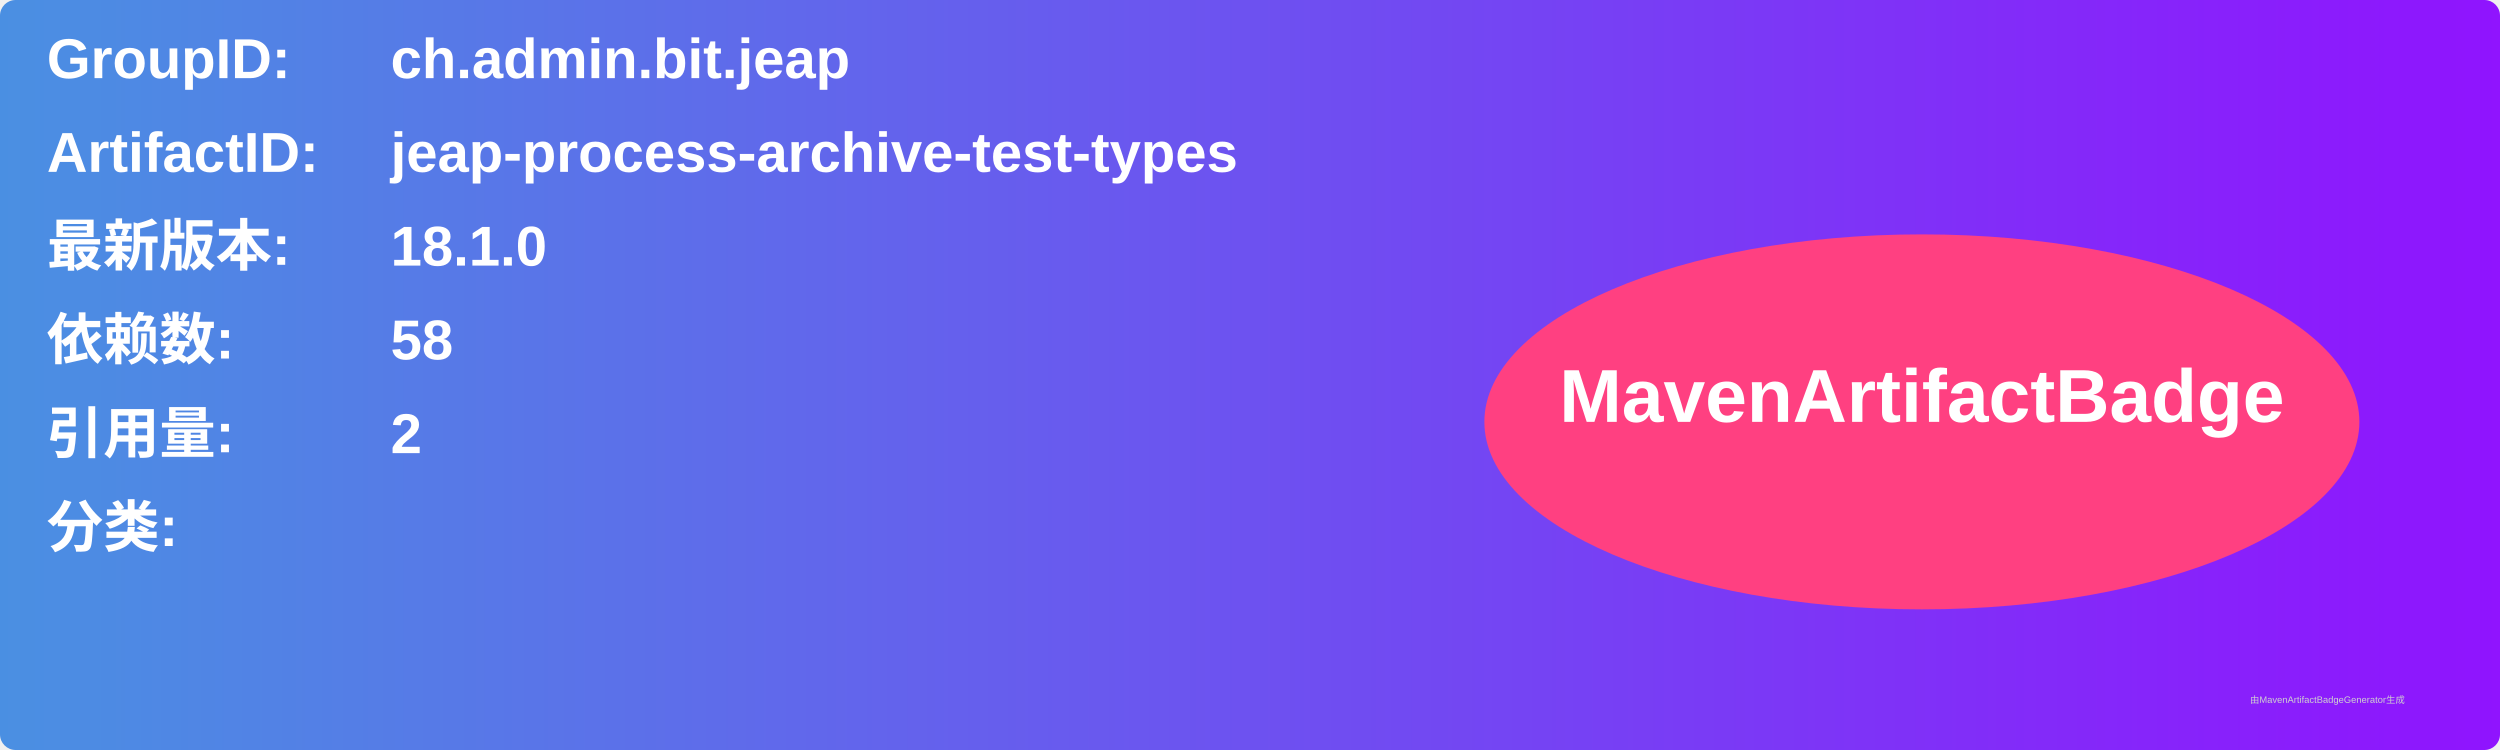
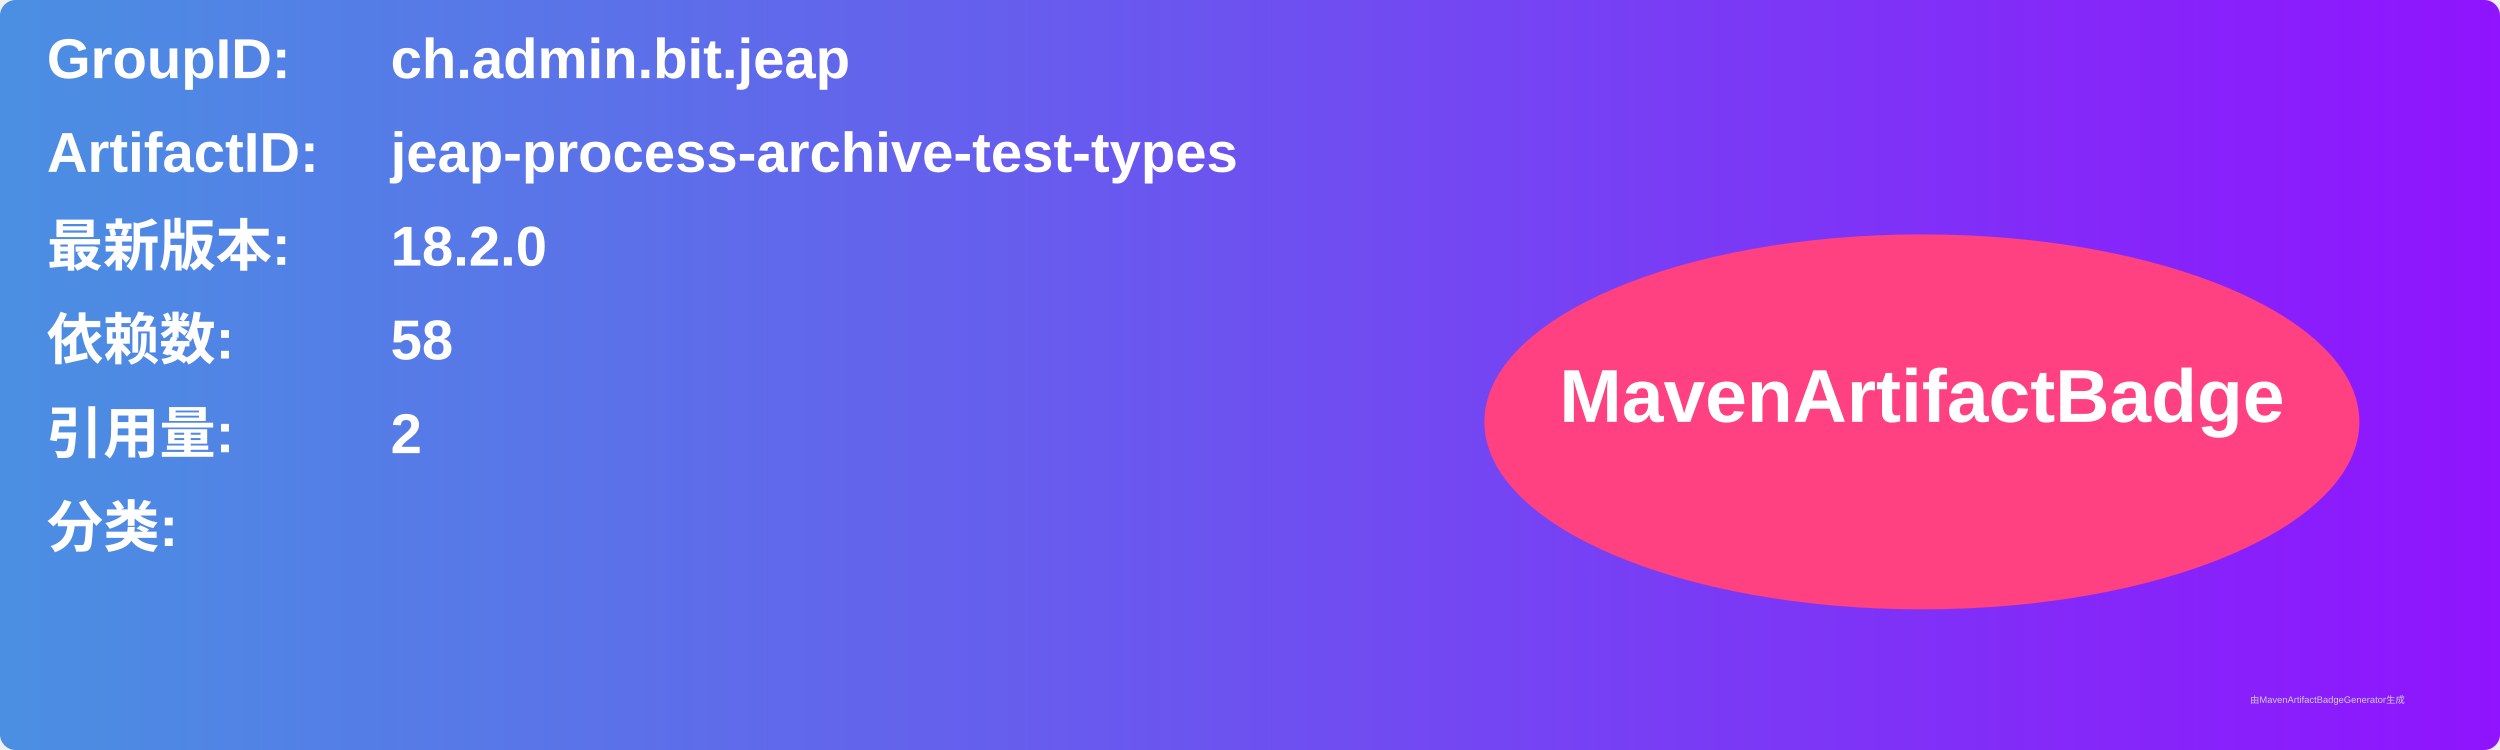
<svg xmlns="http://www.w3.org/2000/svg" width="800" height="240" viewBox="0 0 800 240">
  <linearGradient id="grad" x1="0%" y1="0%" x2="100%" y2="0%">
    <stop offset="0%" stop-color="#4a90e2" />
    <stop offset="100%" stop-color="#9013fe" />
  </linearGradient>
  <rect width="100%" height="100%" rx="5" ry="5" fill="url(#grad)" />
  <g transform="translate(15, 15)">
    <text x="0" y="10" font-family="Arial" font-size="18" fill="white" font-weight="bold" width="260">GroupID:</text>
    <text x="110" y="10" font-family="Arial" font-size="18" fill="white" font-weight="bold" width="460">ch.admin.bit.jeap</text>
    <text x="0" y="40" font-family="Arial" font-size="18" fill="white" font-weight="bold" width="260">ArtifactID:</text>
    <text x="110" y="40" font-family="Arial" font-size="18" fill="white" font-weight="bold" width="460">jeap-process-archive-test-types</text>
    <text x="0" y="70" font-family="Arial" font-size="18" fill="white" font-weight="bold">最新版本:</text>
    <text x="110" y="70" font-family="Arial" font-size="18" fill="white" font-weight="bold">
-       <tspan font-weight="bold">18.1.0</tspan>
+       <tspan font-weight="bold">18.2.0</tspan>
    </text>
    <text x="0" y="100" font-family="Arial" font-size="18" fill="white" font-weight="bold">依赖数: </text>
    <text x="110" y="100" font-family="Arial" font-size="18" fill="white">
      <tspan font-weight="bold">58</tspan>
    </text>
    <text x="0" y="130" font-family="Arial" font-size="18" fill="white" font-weight="bold">引用量: </text>
    <text x="110" y="130" font-family="Arial" font-size="18" fill="white">
      <tspan font-weight="bold">2</tspan>
    </text>
    <text x="0" y="160" font-family="Arial" font-size="18" fill="white" font-weight="bold">分类:</text>
    <text x="10" y="190" font-family="Arial" font-size="10" fill="white">
      <tspan font-weight="bold" />
    </text>
    <ellipse cx="600" cy="120" rx="140" ry="60" fill="#ff4081" />
    <text x="600" y="120" text-anchor="middle" font-family="Arial" font-size="24" fill="white" font-weight="bold">MavenArtifactBadge</text>
  </g>
  <text x="720" y="225" font-family="Arial" font-size="3" fill="#d0d0d0">由MavenArtifactBadgeGenerator生成</text>
</svg>
